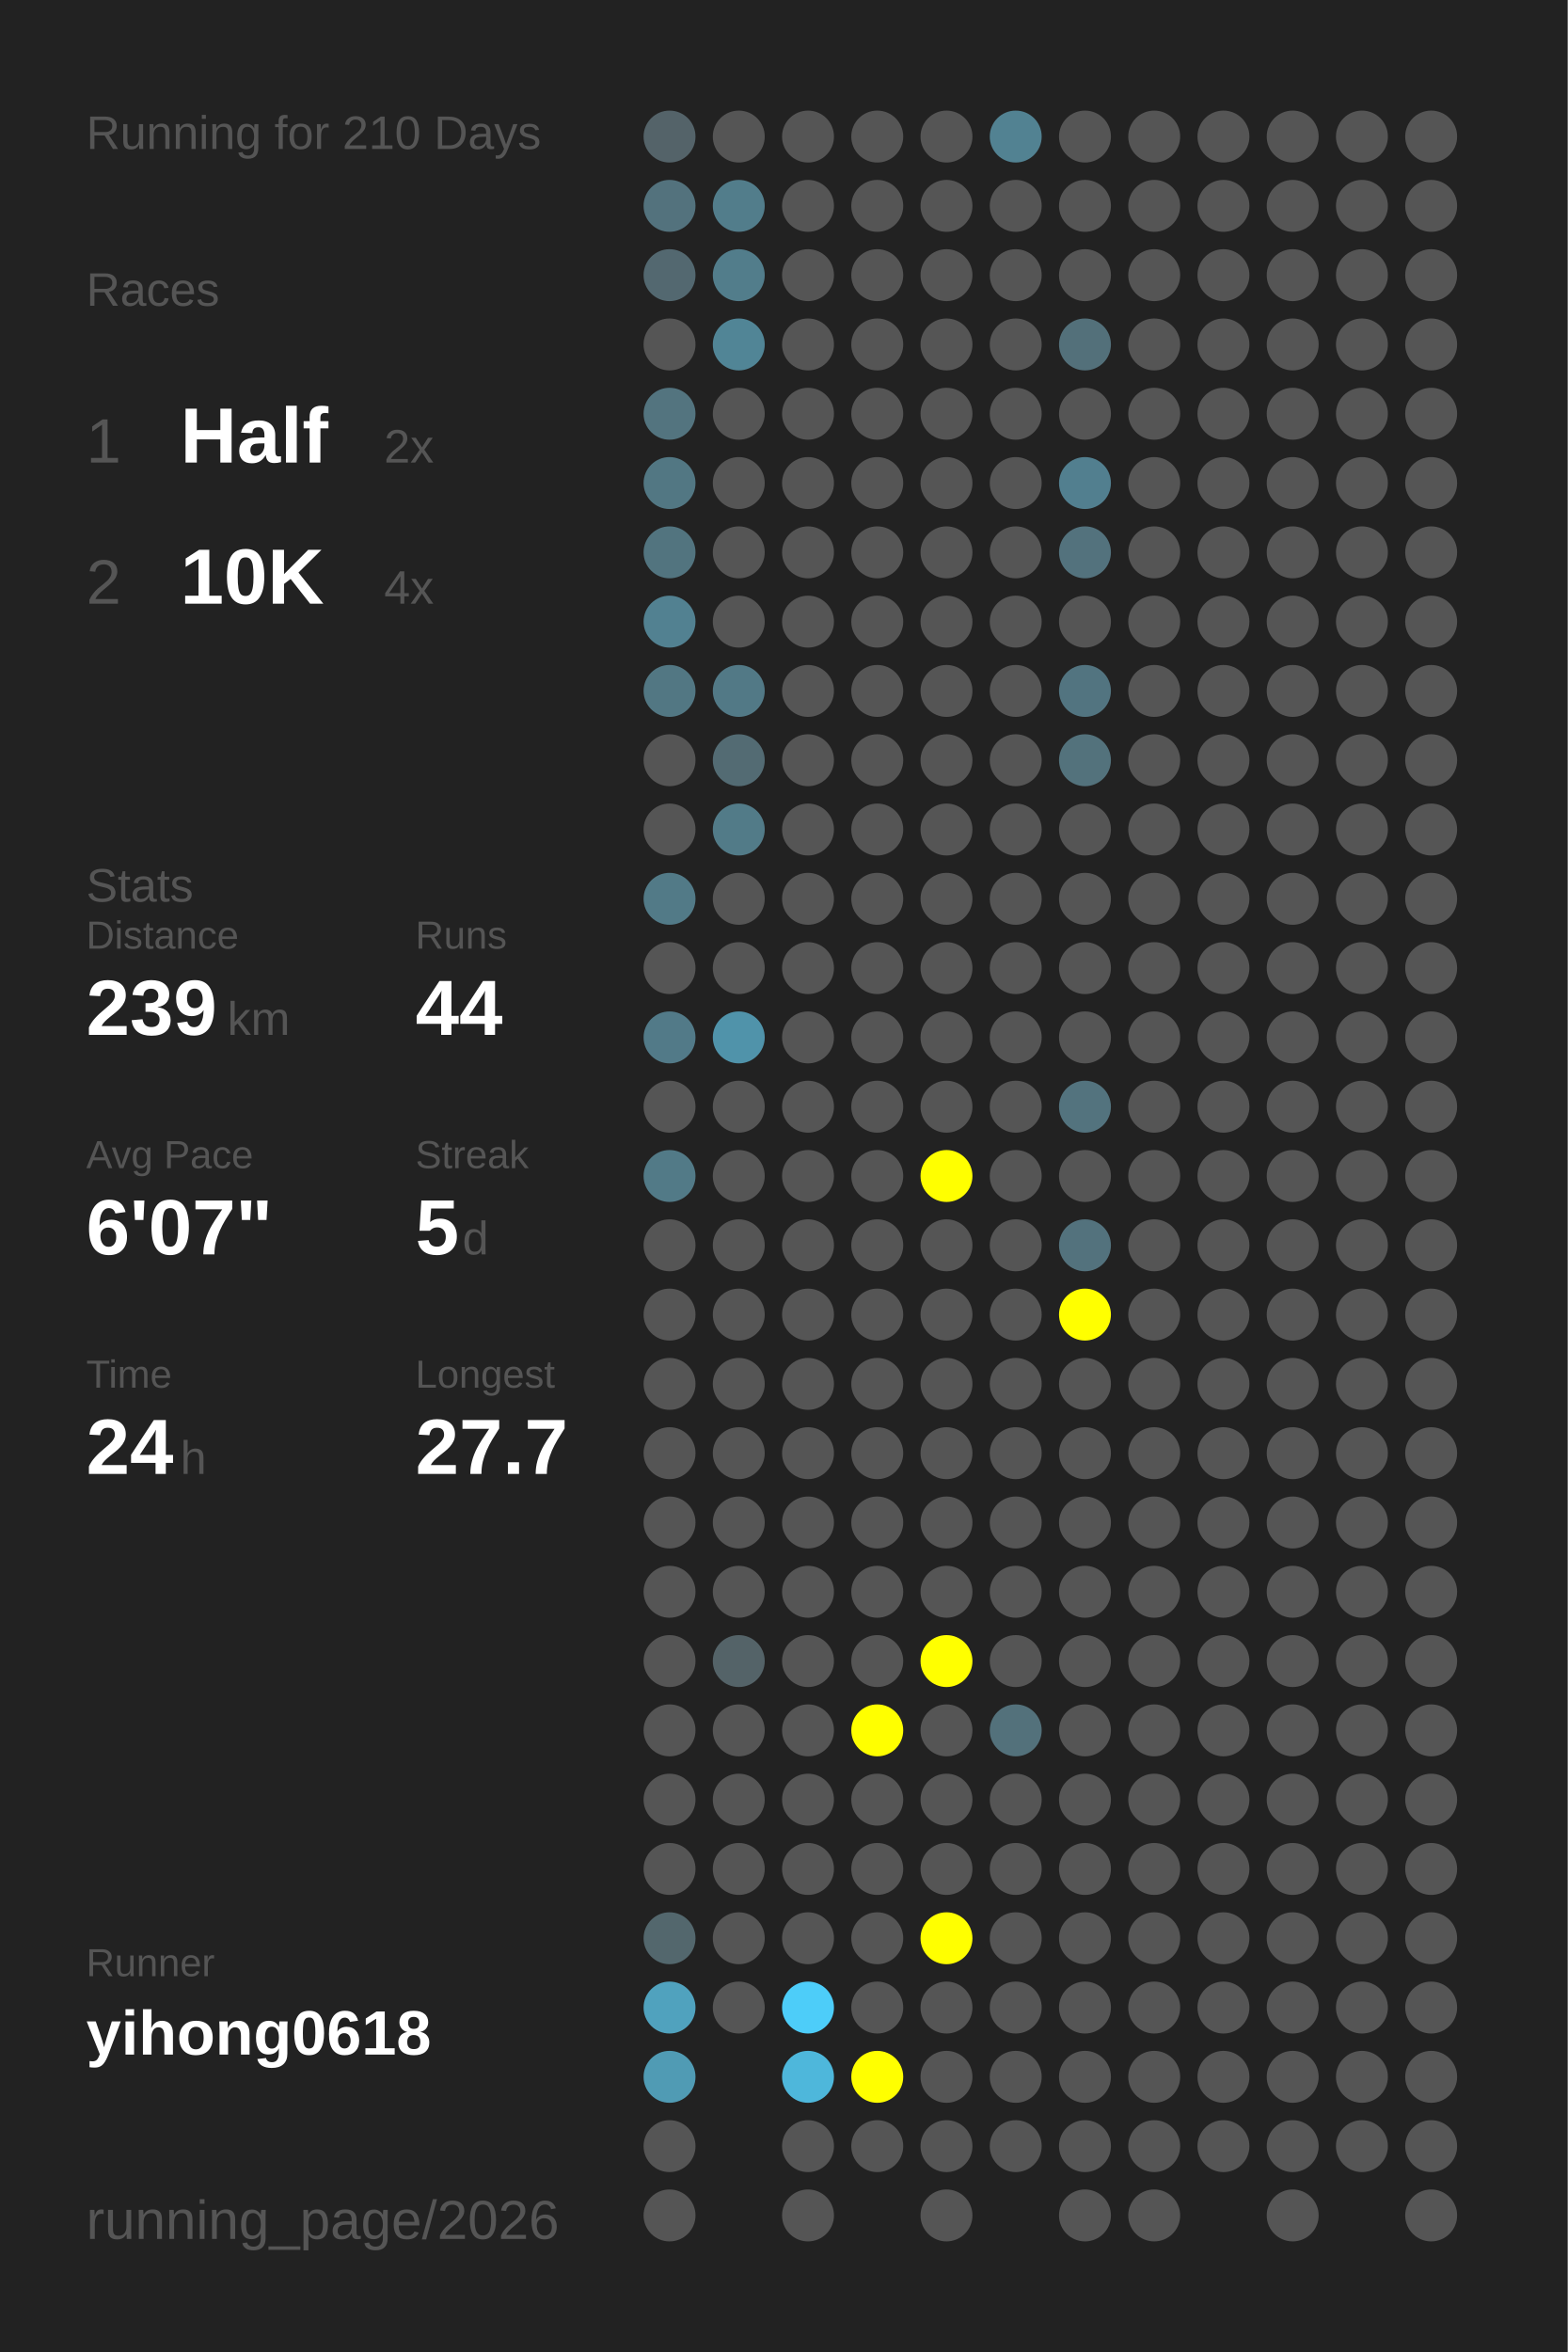
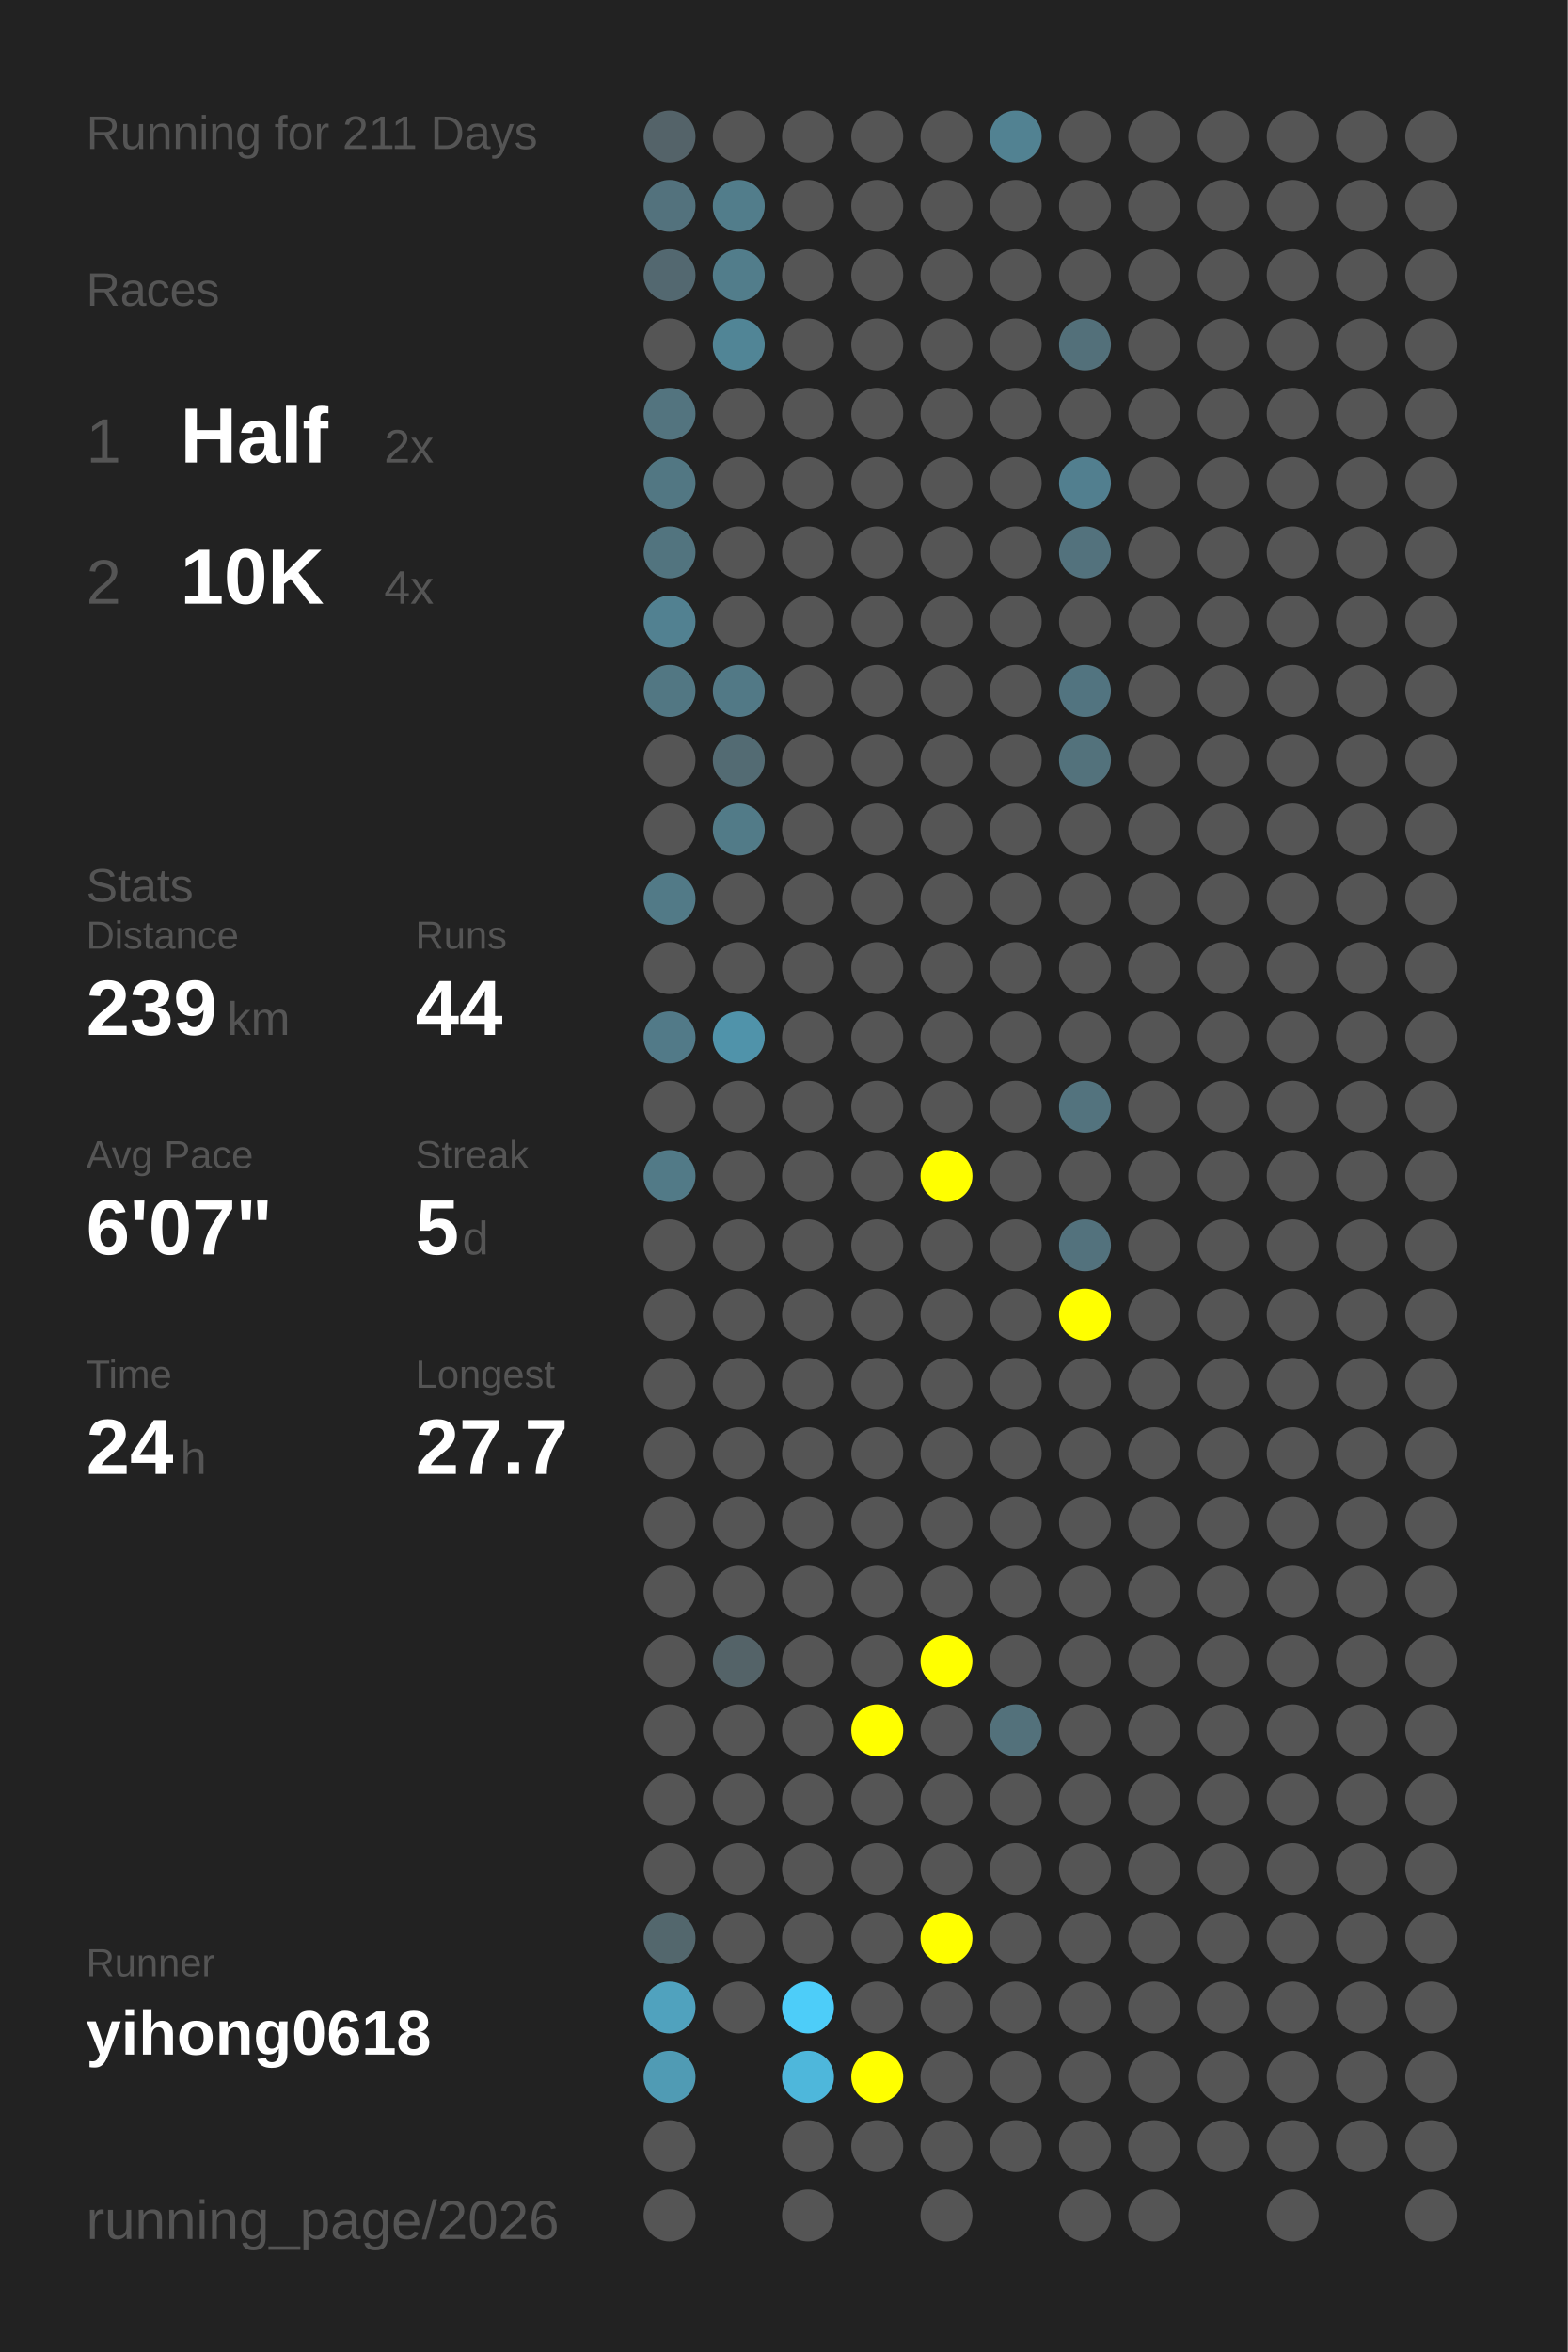
<svg xmlns="http://www.w3.org/2000/svg" baseProfile="full" height="300mm" version="1.1" viewBox="0,0,200,300" width="200mm">
  <defs />
  <rect fill="#222222" height="300" width="200" x="0" y="0" />
-   <text fill="#555555" style="font-size:6px; font-family:Arial;" x="11" y="19">Running for 210 Days</text>
+   <text fill="#555555" style="font-size:6px; font-family:Arial;" x="11" y="19">Running for 211 Days</text>
  <text fill="#555555" style="font-size:6px; font-family:Arial;" x="11" y="39">Races</text>
  <text fill="#555555" style="font-size:8px; font-family:Arial;" x="11" y="59">1</text>
  <text fill="#FFFFFF" style="font-size:10px; font-family:Arial; font-weight:bold;" x="23" y="59">Half</text>
  <text fill="#555555" style="font-size:6px; font-family:Arial;" x="49" y="59">2x</text>
  <text fill="#555555" style="font-size:8px; font-family:Arial;" x="11" y="77">2</text>
  <text fill="#FFFFFF" style="font-size:10px; font-family:Arial; font-weight:bold;" x="23" y="77">10K</text>
  <text fill="#555555" style="font-size:6px; font-family:Arial;" x="49" y="77">4x</text>
  <text fill="#555555" style="font-size:6px; font-family:Arial;" x="11" y="115">Stats</text>
  <text fill="#555555" style="font-size:5px; font-family:Arial;" x="11" y="121">Distance</text>
  <text fill="#FFFFFF" style="font-size:10px; font-family:Arial; font-weight:bold;" x="11" y="132">239</text>
  <text fill="#555555" style="font-size:6px; font-family:Arial;" x="29" y="132">km</text>
  <text fill="#555555" style="font-size:5px; font-family:Arial;" x="53" y="121">Runs</text>
  <text fill="#FFFFFF" style="font-size:10px; font-family:Arial; font-weight:bold;" x="53" y="132">44</text>
  <text fill="#555555" style="font-size:5px; font-family:Arial;" x="11" y="149">Avg Pace</text>
  <text fill="#FFFFFF" style="font-size:10px; font-family:Arial; font-weight:bold;" x="11" y="160">6'07"</text>
  <text fill="#555555" style="font-size:5px; font-family:Arial;" x="53" y="149">Streak</text>
  <text fill="#FFFFFF" style="font-size:10px; font-family:Arial; font-weight:bold;" x="53" y="160">5</text>
  <text fill="#555555" style="font-size:6px; font-family:Arial;" x="59" y="160">d</text>
  <text fill="#555555" style="font-size:5px; font-family:Arial;" x="11" y="177">Time</text>
  <text fill="#FFFFFF" style="font-size:10px; font-family:Arial; font-weight:bold;" x="11" y="188">24</text>
  <text fill="#555555" style="font-size:6px; font-family:Arial;" x="23" y="188">h</text>
  <text fill="#555555" style="font-size:5px; font-family:Arial;" x="53" y="177">Longest</text>
  <text fill="#FFFFFF" style="font-size:10px; font-family:Arial; font-weight:bold;" x="53" y="188">27.7</text>
  <text fill="#555555" style="font-size:5px; font-family:Arial;" x="11" y="252.065">Runner</text>
  <text fill="#FFFFFF" style="font-size:8px; font-family:Arial; font-weight:bold;" x="11" y="262.065">yihong0618</text>
  <text fill="#555555" style="font-size:7px; font-family:Arial;" x="11" y="285.581">running_page/2026</text>
  <circle cx="85.417" cy="17.419" fill="#546369" r="3.312" />
  <circle cx="85.417" cy="26.258" fill="#53727d" r="3.312" />
  <circle cx="85.417" cy="35.097" fill="#536870" r="3.312" />
  <circle cx="85.417" cy="43.935" fill="#555555" r="3.312" />
  <circle cx="85.417" cy="52.774" fill="#53747f" r="3.312" />
  <circle cx="85.417" cy="61.613" fill="#527783" r="3.312" />
  <circle cx="85.417" cy="70.452" fill="#52747f" r="3.312" />
  <circle cx="85.417" cy="79.29" fill="#528191" r="3.312" />
  <circle cx="85.417" cy="88.129" fill="#527783" r="3.312" />
  <circle cx="85.417" cy="96.968" fill="#555555" r="3.312" />
  <circle cx="85.417" cy="105.806" fill="#555555" r="3.312" />
  <circle cx="85.417" cy="114.645" fill="#527a87" r="3.312" />
  <circle cx="85.417" cy="123.484" fill="#555555" r="3.312" />
  <circle cx="85.417" cy="132.323" fill="#527a88" r="3.312" />
  <circle cx="85.417" cy="141.161" fill="#555555" r="3.312" />
  <circle cx="85.417" cy="150" fill="#527a87" r="3.312" />
  <circle cx="85.417" cy="158.839" fill="#555555" r="3.312" />
  <circle cx="85.417" cy="167.677" fill="#555555" r="3.312" />
  <circle cx="85.417" cy="176.516" fill="#555555" r="3.312" />
  <circle cx="85.417" cy="185.355" fill="#555555" r="3.312" />
  <circle cx="85.417" cy="194.194" fill="#555555" r="3.312" />
  <circle cx="85.417" cy="203.032" fill="#555555" r="3.312" />
  <circle cx="85.417" cy="211.871" fill="#555555" r="3.312" />
  <circle cx="85.417" cy="220.71" fill="#555555" r="3.312" />
  <circle cx="85.417" cy="229.548" fill="#555555" r="3.312" />
  <circle cx="85.417" cy="238.387" fill="#555555" r="3.312" />
  <circle cx="85.417" cy="247.226" fill="#53676d" r="3.312" />
  <circle cx="85.417" cy="256.065" fill="#50a2be" r="3.312" />
  <circle cx="85.417" cy="264.903" fill="#509bb4" r="3.312" />
  <circle cx="85.417" cy="273.742" fill="#555555" r="3.312" />
  <circle cx="85.417" cy="282.581" fill="#555555" r="3.312" />
  <circle cx="94.25" cy="17.419" fill="#555555" r="3.312" />
  <circle cx="94.25" cy="26.258" fill="#527d8b" r="3.312" />
  <circle cx="94.25" cy="35.097" fill="#527d8b" r="3.312" />
  <circle cx="94.25" cy="43.935" fill="#518596" r="3.312" />
  <circle cx="94.25" cy="52.774" fill="#555555" r="3.312" />
  <circle cx="94.25" cy="61.613" fill="#555555" r="3.312" />
  <circle cx="94.25" cy="70.452" fill="#555555" r="3.312" />
  <circle cx="94.25" cy="79.29" fill="#555555" r="3.312" />
  <circle cx="94.25" cy="88.129" fill="#527986" r="3.312" />
  <circle cx="94.25" cy="96.968" fill="#536b73" r="3.312" />
  <circle cx="94.25" cy="105.806" fill="#527b88" r="3.312" />
  <circle cx="94.25" cy="114.645" fill="#555555" r="3.312" />
  <circle cx="94.25" cy="123.484" fill="#555555" r="3.312" />
  <circle cx="94.25" cy="132.323" fill="#5093aa" r="3.312" />
  <circle cx="94.25" cy="141.161" fill="#555555" r="3.312" />
  <circle cx="94.25" cy="150" fill="#555555" r="3.312" />
  <circle cx="94.25" cy="158.839" fill="#555555" r="3.312" />
  <circle cx="94.25" cy="167.677" fill="#555555" r="3.312" />
  <circle cx="94.25" cy="176.516" fill="#555555" r="3.312" />
  <circle cx="94.25" cy="185.355" fill="#555555" r="3.312" />
  <circle cx="94.25" cy="194.194" fill="#555555" r="3.312" />
  <circle cx="94.25" cy="203.032" fill="#555555" r="3.312" />
  <circle cx="94.25" cy="211.871" fill="#546368" r="3.312" />
  <circle cx="94.25" cy="220.71" fill="#555555" r="3.312" />
  <circle cx="94.25" cy="229.548" fill="#555555" r="3.312" />
  <circle cx="94.25" cy="238.387" fill="#555555" r="3.312" />
  <circle cx="94.25" cy="247.226" fill="#555555" r="3.312" />
  <circle cx="94.25" cy="256.065" fill="#555555" r="3.312" />
  <circle cx="103.083" cy="17.419" fill="#555555" r="3.312" />
  <circle cx="103.083" cy="26.258" fill="#555555" r="3.312" />
  <circle cx="103.083" cy="35.097" fill="#555555" r="3.312" />
  <circle cx="103.083" cy="43.935" fill="#555555" r="3.312" />
  <circle cx="103.083" cy="52.774" fill="#555555" r="3.312" />
  <circle cx="103.083" cy="61.613" fill="#555555" r="3.312" />
  <circle cx="103.083" cy="70.452" fill="#555555" r="3.312" />
  <circle cx="103.083" cy="79.29" fill="#555555" r="3.312" />
  <circle cx="103.083" cy="88.129" fill="#555555" r="3.312" />
  <circle cx="103.083" cy="96.968" fill="#555555" r="3.312" />
  <circle cx="103.083" cy="105.806" fill="#555555" r="3.312" />
  <circle cx="103.083" cy="114.645" fill="#555555" r="3.312" />
  <circle cx="103.083" cy="123.484" fill="#555555" r="3.312" />
  <circle cx="103.083" cy="132.323" fill="#555555" r="3.312" />
  <circle cx="103.083" cy="141.161" fill="#555555" r="3.312" />
  <circle cx="103.083" cy="150" fill="#555555" r="3.312" />
  <circle cx="103.083" cy="158.839" fill="#555555" r="3.312" />
  <circle cx="103.083" cy="167.677" fill="#555555" r="3.312" />
  <circle cx="103.083" cy="176.516" fill="#555555" r="3.312" />
  <circle cx="103.083" cy="185.355" fill="#555555" r="3.312" />
  <circle cx="103.083" cy="194.194" fill="#555555" r="3.312" />
  <circle cx="103.083" cy="203.032" fill="#555555" r="3.312" />
  <circle cx="103.083" cy="211.871" fill="#555555" r="3.312" />
  <circle cx="103.083" cy="220.71" fill="#555555" r="3.312" />
  <circle cx="103.083" cy="229.548" fill="#555555" r="3.312" />
  <circle cx="103.083" cy="238.387" fill="#555555" r="3.312" />
  <circle cx="103.083" cy="247.226" fill="#555555" r="3.312" />
  <circle cx="103.083" cy="256.065" fill="#4dcdf9" r="3.312" />
  <circle cx="103.083" cy="264.903" fill="#4eb7db" r="3.312" />
  <circle cx="103.083" cy="273.742" fill="#555555" r="3.312" />
  <circle cx="103.083" cy="282.581" fill="#555555" r="3.312" />
  <circle cx="111.917" cy="17.419" fill="#555555" r="3.312" />
  <circle cx="111.917" cy="26.258" fill="#555555" r="3.312" />
  <circle cx="111.917" cy="35.097" fill="#555555" r="3.312" />
  <circle cx="111.917" cy="43.935" fill="#555555" r="3.312" />
  <circle cx="111.917" cy="52.774" fill="#555555" r="3.312" />
  <circle cx="111.917" cy="61.613" fill="#555555" r="3.312" />
  <circle cx="111.917" cy="70.452" fill="#555555" r="3.312" />
  <circle cx="111.917" cy="79.29" fill="#555555" r="3.312" />
  <circle cx="111.917" cy="88.129" fill="#555555" r="3.312" />
  <circle cx="111.917" cy="96.968" fill="#555555" r="3.312" />
  <circle cx="111.917" cy="105.806" fill="#555555" r="3.312" />
  <circle cx="111.917" cy="114.645" fill="#555555" r="3.312" />
  <circle cx="111.917" cy="123.484" fill="#555555" r="3.312" />
  <circle cx="111.917" cy="132.323" fill="#555555" r="3.312" />
  <circle cx="111.917" cy="141.161" fill="#555555" r="3.312" />
  <circle cx="111.917" cy="150" fill="#555555" r="3.312" />
  <circle cx="111.917" cy="158.839" fill="#555555" r="3.312" />
  <circle cx="111.917" cy="167.677" fill="#555555" r="3.312" />
  <circle cx="111.917" cy="176.516" fill="#555555" r="3.312" />
  <circle cx="111.917" cy="185.355" fill="#555555" r="3.312" />
  <circle cx="111.917" cy="194.194" fill="#555555" r="3.312" />
  <circle cx="111.917" cy="203.032" fill="#555555" r="3.312" />
  <circle cx="111.917" cy="211.871" fill="#555555" r="3.312" />
  <circle cx="111.917" cy="220.71" fill="#FFFF00" r="3.312" />
  <circle cx="111.917" cy="229.548" fill="#555555" r="3.312" />
  <circle cx="111.917" cy="238.387" fill="#555555" r="3.312" />
  <circle cx="111.917" cy="247.226" fill="#555555" r="3.312" />
  <circle cx="111.917" cy="256.065" fill="#555555" r="3.312" />
  <circle cx="111.917" cy="264.903" fill="#FFFF00" r="3.312" />
  <circle cx="111.917" cy="273.742" fill="#555555" r="3.312" />
  <circle cx="120.75" cy="17.419" fill="#555555" r="3.312" />
  <circle cx="120.75" cy="26.258" fill="#555555" r="3.312" />
  <circle cx="120.75" cy="35.097" fill="#555555" r="3.312" />
  <circle cx="120.75" cy="43.935" fill="#555555" r="3.312" />
  <circle cx="120.75" cy="52.774" fill="#555555" r="3.312" />
  <circle cx="120.75" cy="61.613" fill="#555555" r="3.312" />
  <circle cx="120.75" cy="70.452" fill="#555555" r="3.312" />
  <circle cx="120.75" cy="79.29" fill="#555555" r="3.312" />
  <circle cx="120.75" cy="88.129" fill="#555555" r="3.312" />
  <circle cx="120.75" cy="96.968" fill="#555555" r="3.312" />
  <circle cx="120.75" cy="105.806" fill="#555555" r="3.312" />
  <circle cx="120.75" cy="114.645" fill="#555555" r="3.312" />
  <circle cx="120.75" cy="123.484" fill="#555555" r="3.312" />
  <circle cx="120.75" cy="132.323" fill="#555555" r="3.312" />
  <circle cx="120.75" cy="141.161" fill="#555555" r="3.312" />
  <circle cx="120.75" cy="150" fill="#FFFF00" r="3.312" />
  <circle cx="120.75" cy="158.839" fill="#555555" r="3.312" />
  <circle cx="120.75" cy="167.677" fill="#555555" r="3.312" />
  <circle cx="120.75" cy="176.516" fill="#555555" r="3.312" />
  <circle cx="120.75" cy="185.355" fill="#555555" r="3.312" />
  <circle cx="120.75" cy="194.194" fill="#555555" r="3.312" />
  <circle cx="120.75" cy="203.032" fill="#555555" r="3.312" />
  <circle cx="120.75" cy="211.871" fill="#FFFF00" r="3.312" />
  <circle cx="120.75" cy="220.71" fill="#555555" r="3.312" />
  <circle cx="120.75" cy="229.548" fill="#555555" r="3.312" />
  <circle cx="120.75" cy="238.387" fill="#555555" r="3.312" />
  <circle cx="120.75" cy="247.226" fill="#FFFF00" r="3.312" />
  <circle cx="120.75" cy="256.065" fill="#555555" r="3.312" />
  <circle cx="120.75" cy="264.903" fill="#555555" r="3.312" />
  <circle cx="120.75" cy="273.742" fill="#555555" r="3.312" />
  <circle cx="120.75" cy="282.581" fill="#555555" r="3.312" />
  <circle cx="129.583" cy="17.419" fill="#528292" r="3.312" />
  <circle cx="129.583" cy="26.258" fill="#555555" r="3.312" />
  <circle cx="129.583" cy="35.097" fill="#555555" r="3.312" />
  <circle cx="129.583" cy="43.935" fill="#555555" r="3.312" />
  <circle cx="129.583" cy="52.774" fill="#555555" r="3.312" />
  <circle cx="129.583" cy="61.613" fill="#555555" r="3.312" />
  <circle cx="129.583" cy="70.452" fill="#555555" r="3.312" />
  <circle cx="129.583" cy="79.29" fill="#555555" r="3.312" />
  <circle cx="129.583" cy="88.129" fill="#555555" r="3.312" />
  <circle cx="129.583" cy="96.968" fill="#555555" r="3.312" />
  <circle cx="129.583" cy="105.806" fill="#555555" r="3.312" />
  <circle cx="129.583" cy="114.645" fill="#555555" r="3.312" />
  <circle cx="129.583" cy="123.484" fill="#555555" r="3.312" />
  <circle cx="129.583" cy="132.323" fill="#555555" r="3.312" />
  <circle cx="129.583" cy="141.161" fill="#555555" r="3.312" />
  <circle cx="129.583" cy="150" fill="#555555" r="3.312" />
  <circle cx="129.583" cy="158.839" fill="#555555" r="3.312" />
  <circle cx="129.583" cy="167.677" fill="#555555" r="3.312" />
  <circle cx="129.583" cy="176.516" fill="#555555" r="3.312" />
  <circle cx="129.583" cy="185.355" fill="#555555" r="3.312" />
  <circle cx="129.583" cy="194.194" fill="#555555" r="3.312" />
  <circle cx="129.583" cy="203.032" fill="#555555" r="3.312" />
  <circle cx="129.583" cy="211.871" fill="#555555" r="3.312" />
  <circle cx="129.583" cy="220.71" fill="#53717b" r="3.312" />
  <circle cx="129.583" cy="229.548" fill="#555555" r="3.312" />
  <circle cx="129.583" cy="238.387" fill="#555555" r="3.312" />
  <circle cx="129.583" cy="247.226" fill="#555555" r="3.312" />
  <circle cx="129.583" cy="256.065" fill="#555555" r="3.312" />
  <circle cx="129.583" cy="264.903" fill="#555555" r="3.312" />
  <circle cx="129.583" cy="273.742" fill="#555555" r="3.312" />
  <circle cx="138.417" cy="17.419" fill="#555555" r="3.312" />
  <circle cx="138.417" cy="26.258" fill="#555555" r="3.312" />
  <circle cx="138.417" cy="35.097" fill="#555555" r="3.312" />
  <circle cx="138.417" cy="43.935" fill="#53707a" r="3.312" />
  <circle cx="138.417" cy="52.774" fill="#555555" r="3.312" />
  <circle cx="138.417" cy="61.613" fill="#527f8f" r="3.312" />
  <circle cx="138.417" cy="70.452" fill="#53727d" r="3.312" />
  <circle cx="138.417" cy="79.29" fill="#555555" r="3.312" />
  <circle cx="138.417" cy="88.129" fill="#527480" r="3.312" />
  <circle cx="138.417" cy="96.968" fill="#53727c" r="3.312" />
  <circle cx="138.417" cy="105.806" fill="#555555" r="3.312" />
  <circle cx="138.417" cy="114.645" fill="#555555" r="3.312" />
  <circle cx="138.417" cy="123.484" fill="#555555" r="3.312" />
  <circle cx="138.417" cy="132.323" fill="#555555" r="3.312" />
  <circle cx="138.417" cy="141.161" fill="#53737e" r="3.312" />
  <circle cx="138.417" cy="150" fill="#555555" r="3.312" />
  <circle cx="138.417" cy="158.839" fill="#53727d" r="3.312" />
  <circle cx="138.417" cy="167.677" fill="#FFFF00" r="3.312" />
  <circle cx="138.417" cy="176.516" fill="#555555" r="3.312" />
  <circle cx="138.417" cy="185.355" fill="#555555" r="3.312" />
  <circle cx="138.417" cy="194.194" fill="#555555" r="3.312" />
  <circle cx="138.417" cy="203.032" fill="#555555" r="3.312" />
  <circle cx="138.417" cy="211.871" fill="#555555" r="3.312" />
  <circle cx="138.417" cy="220.71" fill="#555555" r="3.312" />
  <circle cx="138.417" cy="229.548" fill="#555555" r="3.312" />
  <circle cx="138.417" cy="238.387" fill="#555555" r="3.312" />
  <circle cx="138.417" cy="247.226" fill="#555555" r="3.312" />
  <circle cx="138.417" cy="256.065" fill="#555555" r="3.312" />
  <circle cx="138.417" cy="264.903" fill="#555555" r="3.312" />
  <circle cx="138.417" cy="273.742" fill="#555555" r="3.312" />
  <circle cx="138.417" cy="282.581" fill="#555555" r="3.312" />
  <circle cx="147.25" cy="17.419" fill="#555555" r="3.312" />
  <circle cx="147.25" cy="26.258" fill="#555555" r="3.312" />
  <circle cx="147.25" cy="35.097" fill="#555555" r="3.312" />
  <circle cx="147.25" cy="43.935" fill="#555555" r="3.312" />
  <circle cx="147.25" cy="52.774" fill="#555555" r="3.312" />
  <circle cx="147.25" cy="61.613" fill="#555555" r="3.312" />
  <circle cx="147.25" cy="70.452" fill="#555555" r="3.312" />
  <circle cx="147.25" cy="79.29" fill="#555555" r="3.312" />
  <circle cx="147.25" cy="88.129" fill="#555555" r="3.312" />
  <circle cx="147.25" cy="96.968" fill="#555555" r="3.312" />
  <circle cx="147.25" cy="105.806" fill="#555555" r="3.312" />
  <circle cx="147.25" cy="114.645" fill="#555555" r="3.312" />
  <circle cx="147.25" cy="123.484" fill="#555555" r="3.312" />
  <circle cx="147.25" cy="132.323" fill="#555555" r="3.312" />
  <circle cx="147.25" cy="141.161" fill="#555555" r="3.312" />
  <circle cx="147.25" cy="150" fill="#555555" r="3.312" />
  <circle cx="147.25" cy="158.839" fill="#555555" r="3.312" />
  <circle cx="147.25" cy="167.677" fill="#555555" r="3.312" />
  <circle cx="147.25" cy="176.516" fill="#555555" r="3.312" />
  <circle cx="147.25" cy="185.355" fill="#555555" r="3.312" />
  <circle cx="147.25" cy="194.194" fill="#555555" r="3.312" />
  <circle cx="147.25" cy="203.032" fill="#555555" r="3.312" />
  <circle cx="147.25" cy="211.871" fill="#555555" r="3.312" />
  <circle cx="147.25" cy="220.71" fill="#555555" r="3.312" />
  <circle cx="147.25" cy="229.548" fill="#555555" r="3.312" />
  <circle cx="147.25" cy="238.387" fill="#555555" r="3.312" />
  <circle cx="147.25" cy="247.226" fill="#555555" r="3.312" />
  <circle cx="147.25" cy="256.065" fill="#555555" r="3.312" />
  <circle cx="147.25" cy="264.903" fill="#555555" r="3.312" />
  <circle cx="147.25" cy="273.742" fill="#555555" r="3.312" />
  <circle cx="147.25" cy="282.581" fill="#555555" r="3.312" />
  <circle cx="156.083" cy="17.419" fill="#555555" r="3.312" />
  <circle cx="156.083" cy="26.258" fill="#555555" r="3.312" />
  <circle cx="156.083" cy="35.097" fill="#555555" r="3.312" />
  <circle cx="156.083" cy="43.935" fill="#555555" r="3.312" />
  <circle cx="156.083" cy="52.774" fill="#555555" r="3.312" />
  <circle cx="156.083" cy="61.613" fill="#555555" r="3.312" />
  <circle cx="156.083" cy="70.452" fill="#555555" r="3.312" />
  <circle cx="156.083" cy="79.29" fill="#555555" r="3.312" />
  <circle cx="156.083" cy="88.129" fill="#555555" r="3.312" />
  <circle cx="156.083" cy="96.968" fill="#555555" r="3.312" />
  <circle cx="156.083" cy="105.806" fill="#555555" r="3.312" />
  <circle cx="156.083" cy="114.645" fill="#555555" r="3.312" />
  <circle cx="156.083" cy="123.484" fill="#555555" r="3.312" />
  <circle cx="156.083" cy="132.323" fill="#555555" r="3.312" />
  <circle cx="156.083" cy="141.161" fill="#555555" r="3.312" />
  <circle cx="156.083" cy="150" fill="#555555" r="3.312" />
  <circle cx="156.083" cy="158.839" fill="#555555" r="3.312" />
  <circle cx="156.083" cy="167.677" fill="#555555" r="3.312" />
  <circle cx="156.083" cy="176.516" fill="#555555" r="3.312" />
  <circle cx="156.083" cy="185.355" fill="#555555" r="3.312" />
  <circle cx="156.083" cy="194.194" fill="#555555" r="3.312" />
  <circle cx="156.083" cy="203.032" fill="#555555" r="3.312" />
  <circle cx="156.083" cy="211.871" fill="#555555" r="3.312" />
  <circle cx="156.083" cy="220.71" fill="#555555" r="3.312" />
  <circle cx="156.083" cy="229.548" fill="#555555" r="3.312" />
  <circle cx="156.083" cy="238.387" fill="#555555" r="3.312" />
  <circle cx="156.083" cy="247.226" fill="#555555" r="3.312" />
  <circle cx="156.083" cy="256.065" fill="#555555" r="3.312" />
  <circle cx="156.083" cy="264.903" fill="#555555" r="3.312" />
  <circle cx="156.083" cy="273.742" fill="#555555" r="3.312" />
  <circle cx="164.917" cy="17.419" fill="#555555" r="3.312" />
  <circle cx="164.917" cy="26.258" fill="#555555" r="3.312" />
  <circle cx="164.917" cy="35.097" fill="#555555" r="3.312" />
  <circle cx="164.917" cy="43.935" fill="#555555" r="3.312" />
  <circle cx="164.917" cy="52.774" fill="#555555" r="3.312" />
  <circle cx="164.917" cy="61.613" fill="#555555" r="3.312" />
  <circle cx="164.917" cy="70.452" fill="#555555" r="3.312" />
  <circle cx="164.917" cy="79.29" fill="#555555" r="3.312" />
  <circle cx="164.917" cy="88.129" fill="#555555" r="3.312" />
  <circle cx="164.917" cy="96.968" fill="#555555" r="3.312" />
  <circle cx="164.917" cy="105.806" fill="#555555" r="3.312" />
  <circle cx="164.917" cy="114.645" fill="#555555" r="3.312" />
  <circle cx="164.917" cy="123.484" fill="#555555" r="3.312" />
  <circle cx="164.917" cy="132.323" fill="#555555" r="3.312" />
  <circle cx="164.917" cy="141.161" fill="#555555" r="3.312" />
  <circle cx="164.917" cy="150" fill="#555555" r="3.312" />
  <circle cx="164.917" cy="158.839" fill="#555555" r="3.312" />
  <circle cx="164.917" cy="167.677" fill="#555555" r="3.312" />
  <circle cx="164.917" cy="176.516" fill="#555555" r="3.312" />
  <circle cx="164.917" cy="185.355" fill="#555555" r="3.312" />
  <circle cx="164.917" cy="194.194" fill="#555555" r="3.312" />
  <circle cx="164.917" cy="203.032" fill="#555555" r="3.312" />
  <circle cx="164.917" cy="211.871" fill="#555555" r="3.312" />
  <circle cx="164.917" cy="220.71" fill="#555555" r="3.312" />
  <circle cx="164.917" cy="229.548" fill="#555555" r="3.312" />
  <circle cx="164.917" cy="238.387" fill="#555555" r="3.312" />
  <circle cx="164.917" cy="247.226" fill="#555555" r="3.312" />
  <circle cx="164.917" cy="256.065" fill="#555555" r="3.312" />
  <circle cx="164.917" cy="264.903" fill="#555555" r="3.312" />
  <circle cx="164.917" cy="273.742" fill="#555555" r="3.312" />
  <circle cx="164.917" cy="282.581" fill="#555555" r="3.312" />
  <circle cx="173.75" cy="17.419" fill="#555555" r="3.312" />
  <circle cx="173.75" cy="26.258" fill="#555555" r="3.312" />
  <circle cx="173.75" cy="35.097" fill="#555555" r="3.312" />
  <circle cx="173.75" cy="43.935" fill="#555555" r="3.312" />
  <circle cx="173.75" cy="52.774" fill="#555555" r="3.312" />
  <circle cx="173.75" cy="61.613" fill="#555555" r="3.312" />
  <circle cx="173.75" cy="70.452" fill="#555555" r="3.312" />
  <circle cx="173.75" cy="79.29" fill="#555555" r="3.312" />
  <circle cx="173.75" cy="88.129" fill="#555555" r="3.312" />
  <circle cx="173.75" cy="96.968" fill="#555555" r="3.312" />
  <circle cx="173.75" cy="105.806" fill="#555555" r="3.312" />
  <circle cx="173.75" cy="114.645" fill="#555555" r="3.312" />
  <circle cx="173.75" cy="123.484" fill="#555555" r="3.312" />
  <circle cx="173.75" cy="132.323" fill="#555555" r="3.312" />
  <circle cx="173.75" cy="141.161" fill="#555555" r="3.312" />
  <circle cx="173.75" cy="150" fill="#555555" r="3.312" />
  <circle cx="173.75" cy="158.839" fill="#555555" r="3.312" />
  <circle cx="173.75" cy="167.677" fill="#555555" r="3.312" />
  <circle cx="173.75" cy="176.516" fill="#555555" r="3.312" />
  <circle cx="173.75" cy="185.355" fill="#555555" r="3.312" />
  <circle cx="173.75" cy="194.194" fill="#555555" r="3.312" />
  <circle cx="173.75" cy="203.032" fill="#555555" r="3.312" />
  <circle cx="173.75" cy="211.871" fill="#555555" r="3.312" />
  <circle cx="173.75" cy="220.71" fill="#555555" r="3.312" />
  <circle cx="173.75" cy="229.548" fill="#555555" r="3.312" />
  <circle cx="173.75" cy="238.387" fill="#555555" r="3.312" />
  <circle cx="173.75" cy="247.226" fill="#555555" r="3.312" />
  <circle cx="173.75" cy="256.065" fill="#555555" r="3.312" />
  <circle cx="173.75" cy="264.903" fill="#555555" r="3.312" />
  <circle cx="173.75" cy="273.742" fill="#555555" r="3.312" />
  <circle cx="182.583" cy="17.419" fill="#555555" r="3.312" />
  <circle cx="182.583" cy="26.258" fill="#555555" r="3.312" />
  <circle cx="182.583" cy="35.097" fill="#555555" r="3.312" />
  <circle cx="182.583" cy="43.935" fill="#555555" r="3.312" />
  <circle cx="182.583" cy="52.774" fill="#555555" r="3.312" />
  <circle cx="182.583" cy="61.613" fill="#555555" r="3.312" />
  <circle cx="182.583" cy="70.452" fill="#555555" r="3.312" />
  <circle cx="182.583" cy="79.29" fill="#555555" r="3.312" />
  <circle cx="182.583" cy="88.129" fill="#555555" r="3.312" />
  <circle cx="182.583" cy="96.968" fill="#555555" r="3.312" />
  <circle cx="182.583" cy="105.806" fill="#555555" r="3.312" />
  <circle cx="182.583" cy="114.645" fill="#555555" r="3.312" />
  <circle cx="182.583" cy="123.484" fill="#555555" r="3.312" />
  <circle cx="182.583" cy="132.323" fill="#555555" r="3.312" />
  <circle cx="182.583" cy="141.161" fill="#555555" r="3.312" />
  <circle cx="182.583" cy="150" fill="#555555" r="3.312" />
  <circle cx="182.583" cy="158.839" fill="#555555" r="3.312" />
  <circle cx="182.583" cy="167.677" fill="#555555" r="3.312" />
  <circle cx="182.583" cy="176.516" fill="#555555" r="3.312" />
  <circle cx="182.583" cy="185.355" fill="#555555" r="3.312" />
  <circle cx="182.583" cy="194.194" fill="#555555" r="3.312" />
  <circle cx="182.583" cy="203.032" fill="#555555" r="3.312" />
  <circle cx="182.583" cy="211.871" fill="#555555" r="3.312" />
  <circle cx="182.583" cy="220.71" fill="#555555" r="3.312" />
  <circle cx="182.583" cy="229.548" fill="#555555" r="3.312" />
  <circle cx="182.583" cy="238.387" fill="#555555" r="3.312" />
  <circle cx="182.583" cy="247.226" fill="#555555" r="3.312" />
  <circle cx="182.583" cy="256.065" fill="#555555" r="3.312" />
  <circle cx="182.583" cy="264.903" fill="#555555" r="3.312" />
  <circle cx="182.583" cy="273.742" fill="#555555" r="3.312" />
  <circle cx="182.583" cy="282.581" fill="#555555" r="3.312" />
</svg>
